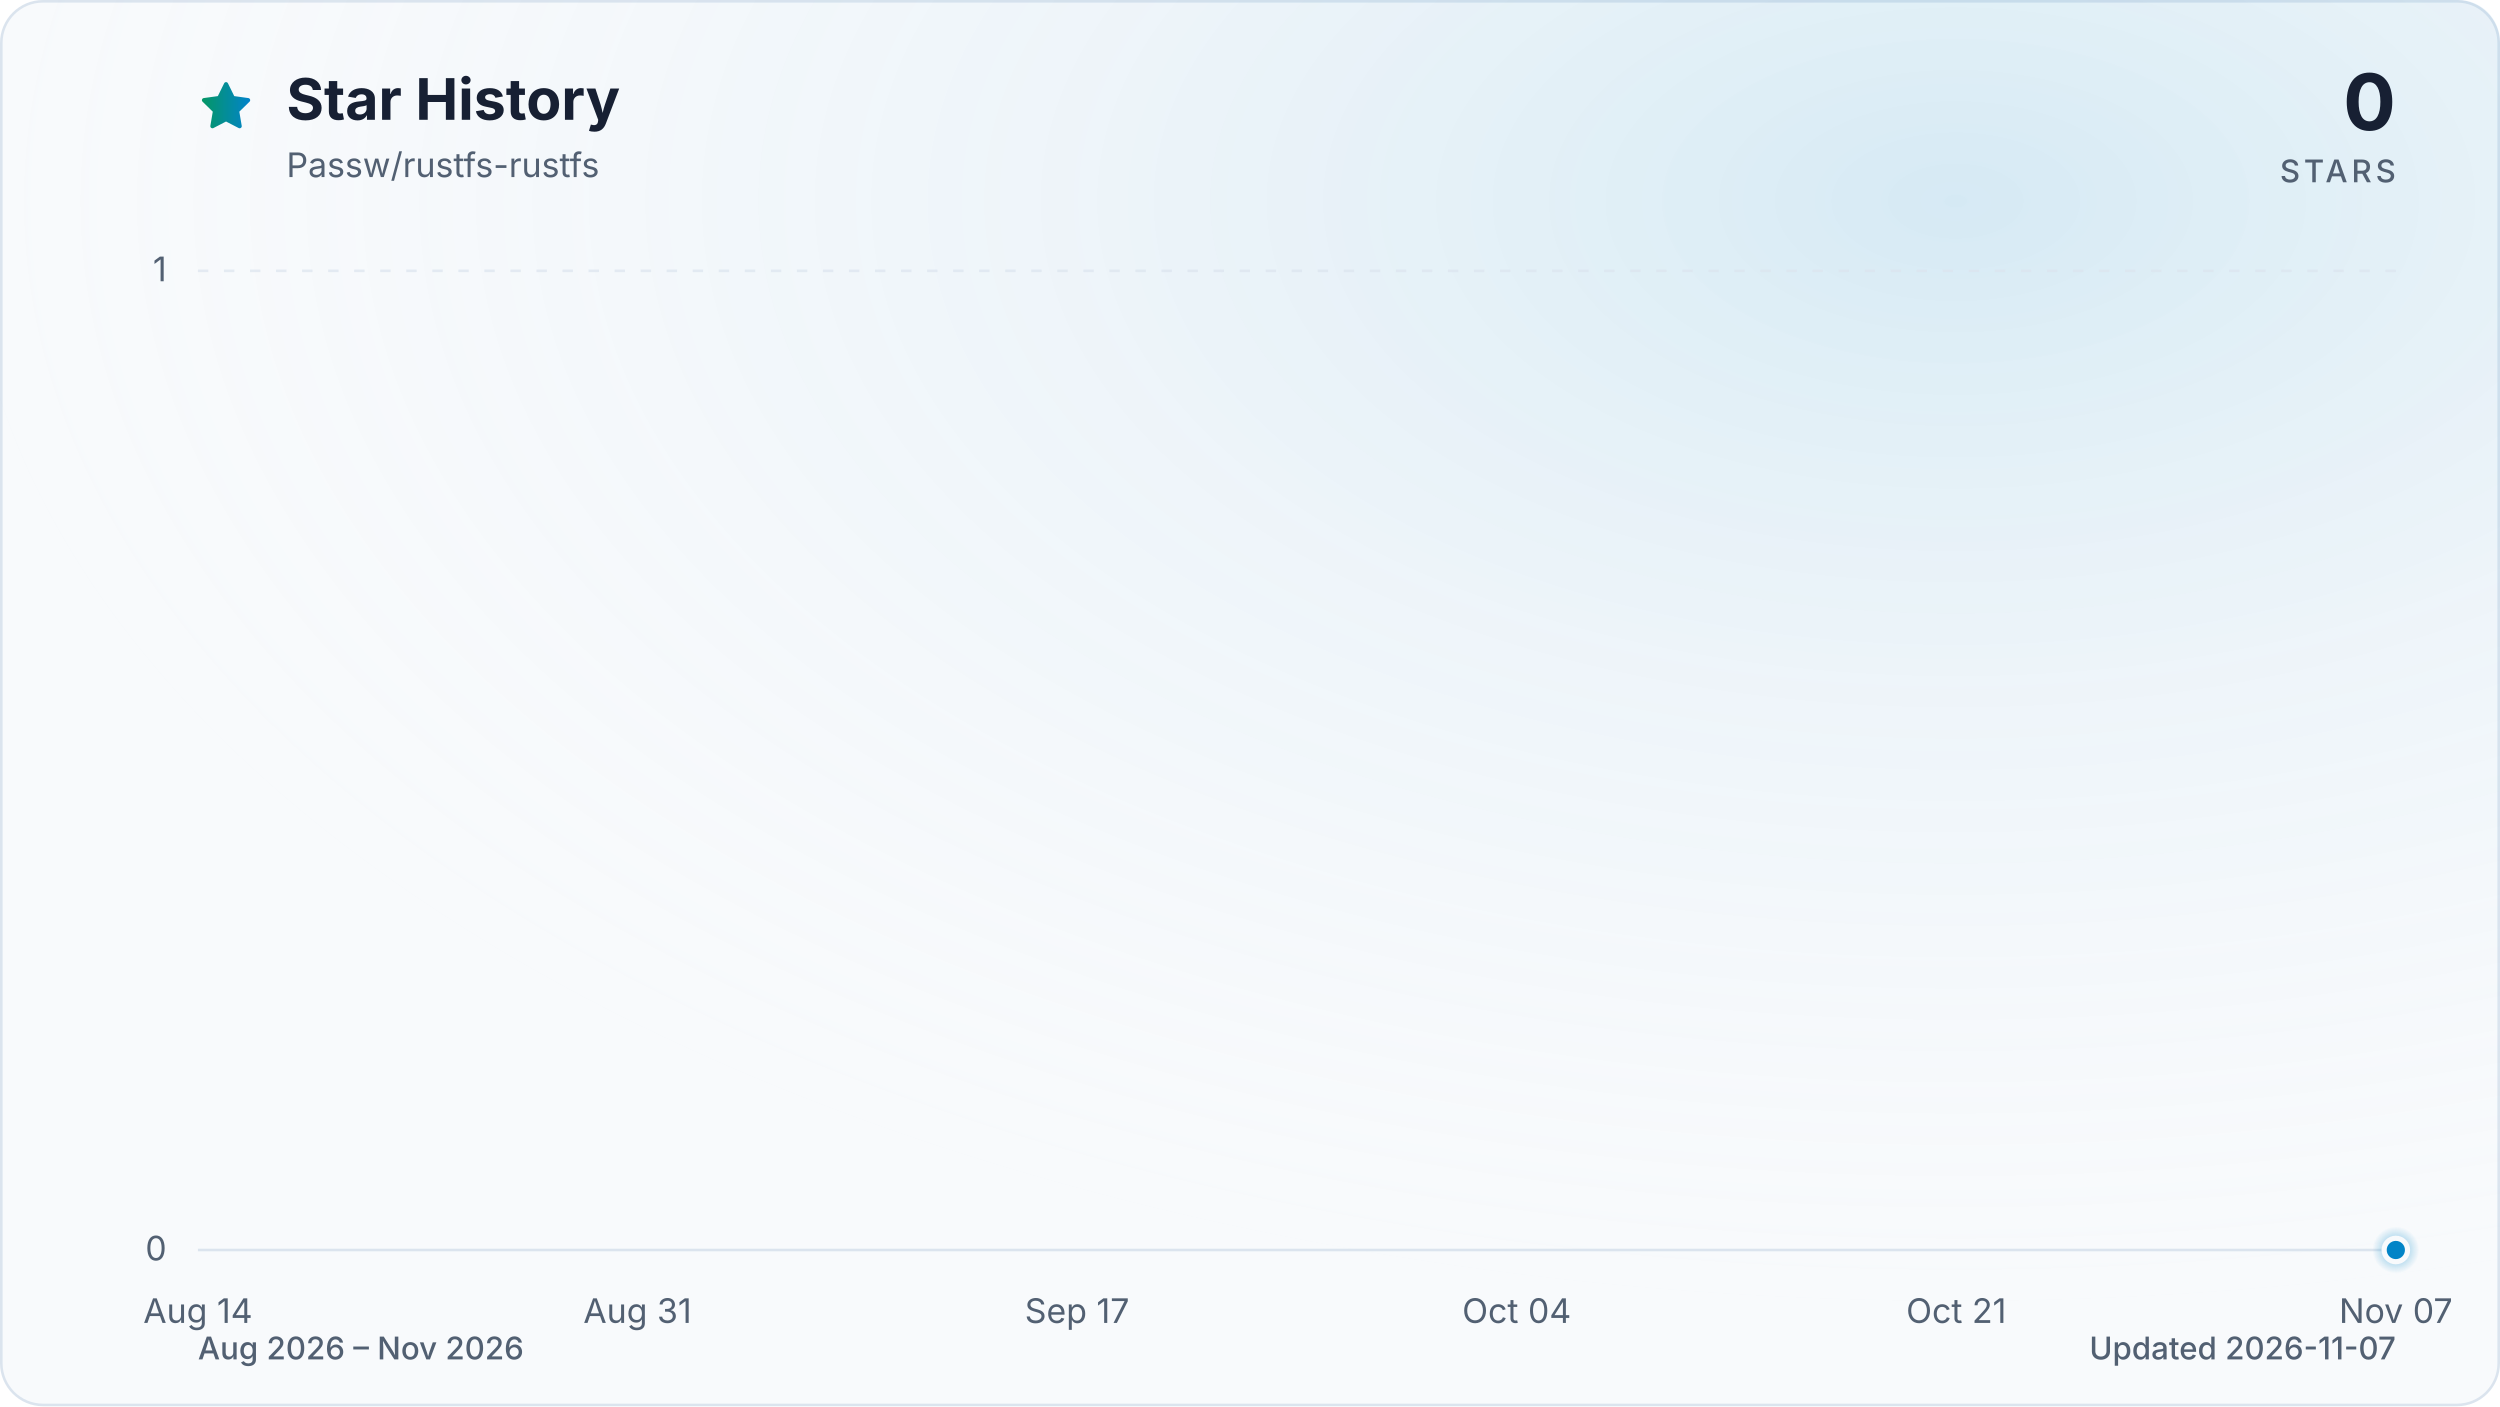
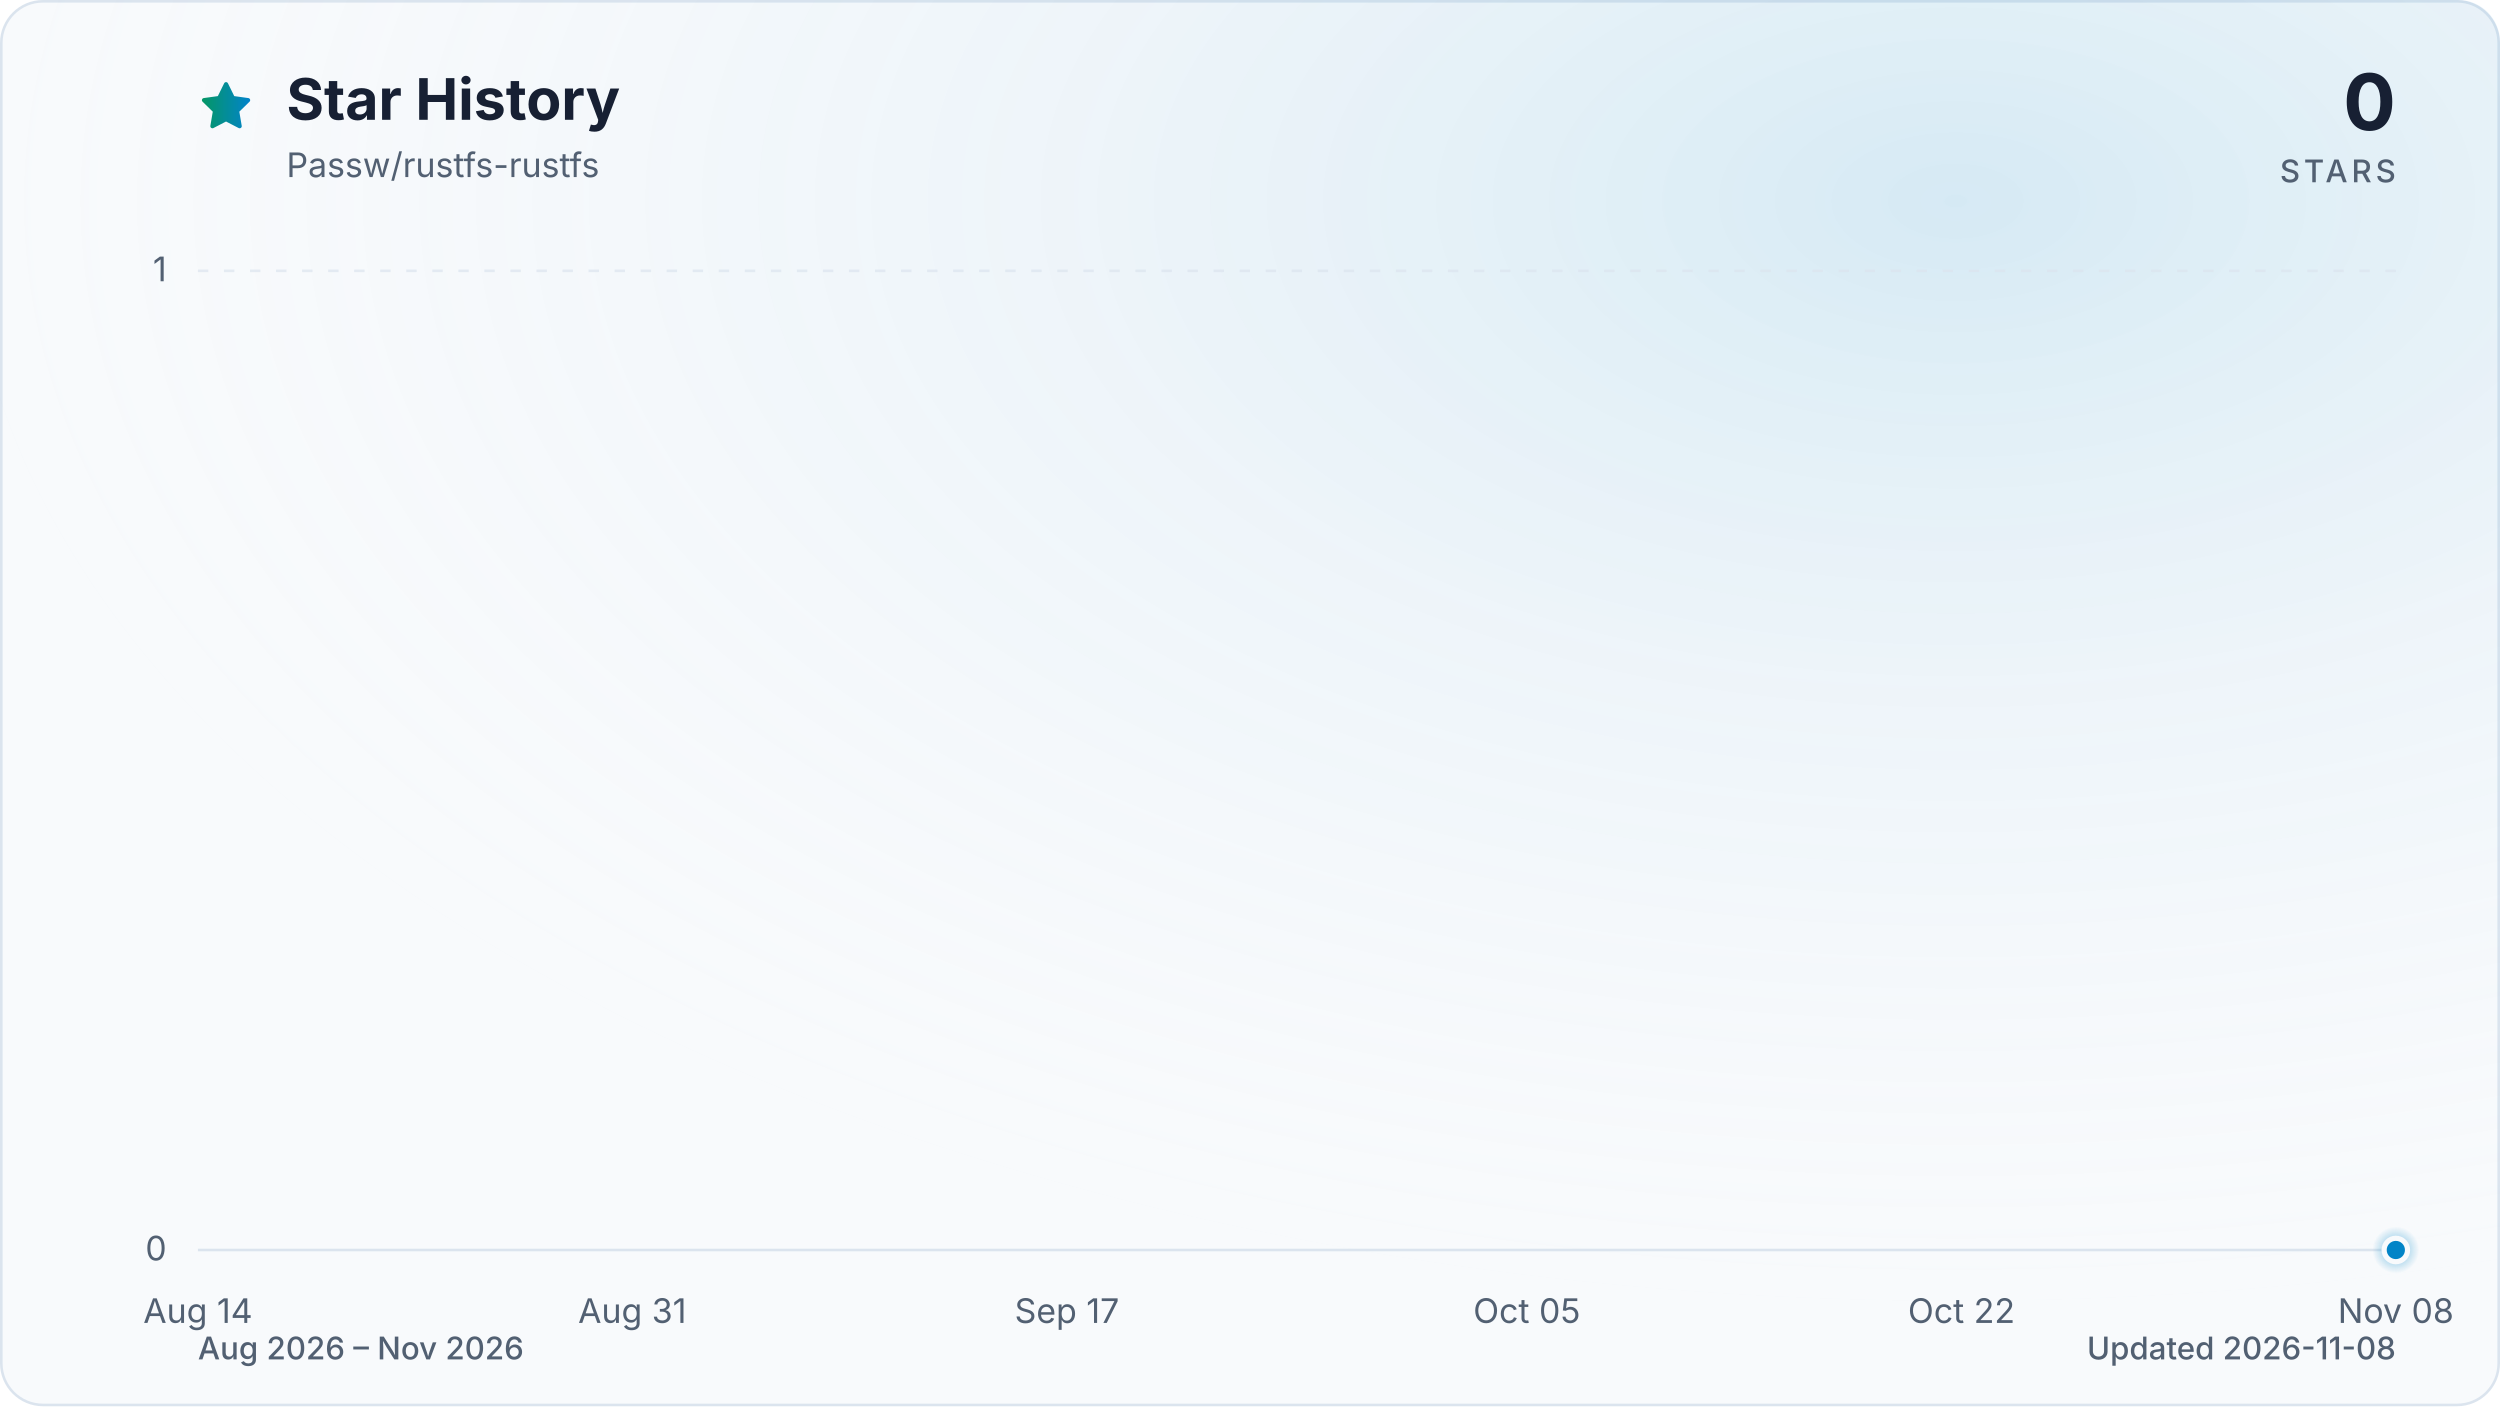
<svg xmlns="http://www.w3.org/2000/svg" viewBox="0 0 960 540" role="img" aria-labelledby="title description" data-style="gradient" data-variant="glow" data-animated="true">
  <defs>
    <linearGradient id="trend" x1="0" y1="0" x2="1" y2="0">
      <stop offset="0%" stop-color="#059669" />
      <stop offset="100%" stop-color="#0284c7" />
    </linearGradient>
    <linearGradient id="area" x1="0" y1="0" x2="0" y2="1">
      <stop offset="0%" stop-color="#059669" stop-opacity="0.30" />
      <stop offset="55%" stop-color="#0284c7" stop-opacity="0.10" />
      <stop offset="100%" stop-color="#0284c7" stop-opacity="0.01" />
    </linearGradient>
    <radialGradient id="marker-halo" cx="50%" cy="50%" r="50%">
      <stop offset="0%" stop-color="#0284c7" stop-opacity="0.55" />
      <stop offset="100%" stop-color="#0284c7" stop-opacity="0" />
    </radialGradient>
    <radialGradient id="surface-glow" cx="78%" cy="14%" r="80%">
      <stop offset="0%" stop-color="#0284c7" stop-opacity="0.14" />
      <stop offset="100%" stop-color="#f8fafc" stop-opacity="0" />
    </radialGradient>
    <filter id="trend-glow" x="-20%" y="-20%" width="140%" height="140%">
      <feGaussianBlur stdDeviation="7" />
    </filter>
  </defs>
  <style>
.trend-enter{transform-box:fill-box;transform-origin:center;animation:trend-enter 520ms cubic-bezier(0.16,1,0.3,1)}
.marker-enter{transform-box:fill-box;transform-origin:center;animation:marker-enter 320ms cubic-bezier(0.16,1,0.3,1) 200ms both}
.marker-pulse{transform-box:fill-box;transform-origin:center;animation:marker-pulse 2.6s ease-out infinite}
@keyframes trend-enter{from{opacity:.35;transform:translateY(10px)}to{opacity:1;transform:translateY(0)}}
@keyframes marker-enter{from{opacity:0;transform:scale(.4)}to{opacity:1;transform:scale(1)}}
@keyframes marker-pulse{0%{opacity:.5;transform:scale(.7)}70%,100%{opacity:0;transform:scale(2.1)}}
@media (prefers-reduced-motion:reduce){.trend-enter,.marker-enter,.marker-pulse{animation:none!important}}
@media (prefers-reduced-motion:reduce){.marker-pulse{opacity:0}}
</style>
  <rect x="0.5" y="0.5" width="959" height="539" fill="#f8fafc" stroke="#dbe4ee" stroke-width="1" rx="16" />
  <rect width="960" height="540" fill="url(#surface-glow)" rx="16" />
  <path d="M12 2.6l2.9 5.9 6.5.9-4.7 4.6 1.1 6.5-5.8-3-5.8 3 1.1-6.5-4.7-4.6 6.5-.9L12 2.6Z" transform="translate(76 30) scale(.9)" fill="url(#trend)" stroke="url(#trend)" stroke-width="1.8" stroke-linejoin="round" aria-hidden="true" />
  <text x="110" y="46" fill="#172033" font-family="ui-sans-serif, system-ui, -apple-system, BlinkMacSystemFont, 'Segoe UI', sans-serif" font-size="22" font-weight="700">Star History</text>
  <text x="110" y="68" fill="#526072" font-family="ui-sans-serif, system-ui, -apple-system, BlinkMacSystemFont, 'Segoe UI', sans-serif" font-size="13">Passw/rustfs-rustfs</text>
  <text x="920" y="50" fill="#172033" font-family="ui-sans-serif, system-ui, -apple-system, BlinkMacSystemFont, 'Segoe UI', sans-serif" font-size="30" font-weight="700" text-anchor="end">0</text>
  <text x="920" y="70" fill="#526072" font-family="ui-sans-serif, system-ui, -apple-system, BlinkMacSystemFont, 'Segoe UI', sans-serif" font-size="12" font-weight="500" letter-spacing="1.5" text-anchor="end">STARS</text>
  <line x1="76" y1="480.0" x2="920" y2="480.0" stroke="#dbe4ee" stroke-width="1" stroke-dasharray="0" opacity="1" />
  <text x="64" y="484.0" fill="#526072" font-family="ui-sans-serif, system-ui, -apple-system, BlinkMacSystemFont, 'Segoe UI', sans-serif" font-size="13" text-anchor="end">0</text>
  <line x1="76" y1="104.0" x2="920" y2="104.0" stroke="#dbe4ee" stroke-width="1" stroke-dasharray="4 6" opacity="0.7" />
  <text x="64" y="108.0" fill="#526072" font-family="ui-sans-serif, system-ui, -apple-system, BlinkMacSystemFont, 'Segoe UI', sans-serif" font-size="13" text-anchor="end">1</text>
  <text x="76.0" y="508" fill="#526072" font-family="ui-sans-serif, system-ui, -apple-system, BlinkMacSystemFont, 'Segoe UI', sans-serif" font-size="13" text-anchor="middle">Aug 14</text>
-   <text x="244.8" y="508" fill="#526072" font-family="ui-sans-serif, system-ui, -apple-system, BlinkMacSystemFont, 'Segoe UI', sans-serif" font-size="13" text-anchor="middle">Aug 31</text>
-   <text x="413.6" y="508" fill="#526072" font-family="ui-sans-serif, system-ui, -apple-system, BlinkMacSystemFont, 'Segoe UI', sans-serif" font-size="13" text-anchor="middle">Sep 17</text>
-   <text x="582.4" y="508" fill="#526072" font-family="ui-sans-serif, system-ui, -apple-system, BlinkMacSystemFont, 'Segoe UI', sans-serif" font-size="13" text-anchor="middle">Oct 04</text>
-   <text x="751.2" y="508" fill="#526072" font-family="ui-sans-serif, system-ui, -apple-system, BlinkMacSystemFont, 'Segoe UI', sans-serif" font-size="13" text-anchor="middle">Oct 21</text>
-   <text x="920.0" y="508" fill="#526072" font-family="ui-sans-serif, system-ui, -apple-system, BlinkMacSystemFont, 'Segoe UI', sans-serif" font-size="13" text-anchor="middle">Nov 07</text>
+   <text x="242.8" y="508" fill="#526072" font-family="ui-sans-serif, system-ui, -apple-system, BlinkMacSystemFont, 'Segoe UI', sans-serif" font-size="13" text-anchor="middle">Aug 31</text>
+   <text x="409.7" y="508" fill="#526072" font-family="ui-sans-serif, system-ui, -apple-system, BlinkMacSystemFont, 'Segoe UI', sans-serif" font-size="13" text-anchor="middle">Sep 17</text>
+   <text x="586.3" y="508" fill="#526072" font-family="ui-sans-serif, system-ui, -apple-system, BlinkMacSystemFont, 'Segoe UI', sans-serif" font-size="13" text-anchor="middle">Oct 05</text>
+   <text x="753.2" y="508" fill="#526072" font-family="ui-sans-serif, system-ui, -apple-system, BlinkMacSystemFont, 'Segoe UI', sans-serif" font-size="13" text-anchor="middle">Oct 22</text>
+   <text x="920.0" y="508" fill="#526072" font-family="ui-sans-serif, system-ui, -apple-system, BlinkMacSystemFont, 'Segoe UI', sans-serif" font-size="13" text-anchor="middle">Nov 08</text>
  <g class="trend-enter">
-     <path d="M 76.0 480.0 C 79.3 480.0, 82.6 480.0, 85.9 480.0 C 89.2 480.0, 92.5 480.0, 95.9 480.0 C 99.2 480.0, 102.5 480.0, 105.8 480.0 C 109.1 480.0, 112.4 480.0, 115.7 480.0 C 119.0 480.0, 122.3 480.0, 125.6 480.0 C 129.0 480.0, 132.3 480.0, 135.6 480.0 C 138.9 480.0, 142.2 480.0, 145.5 480.0 C 148.8 480.0, 152.1 480.0, 155.4 480.0 C 158.7 480.0, 162.1 480.0, 165.4 480.0 C 168.7 480.0, 172.0 480.0, 175.3 480.0 C 178.6 480.0, 181.9 480.0, 185.2 480.0 C 188.5 480.0, 191.8 480.0, 195.2 480.0 C 198.5 480.0, 201.8 480.0, 205.1 480.0 C 208.4 480.0, 211.7 480.0, 215.0 480.0 C 218.3 480.0, 221.6 480.0, 224.9 480.0 C 228.3 480.0, 231.6 480.0, 234.9 480.0 C 238.2 480.0, 241.5 480.0, 244.8 480.0 C 248.1 480.0, 251.4 480.0, 254.7 480.0 C 258.0 480.0, 261.3 480.0, 264.7 480.0 C 268.0 480.0, 271.3 480.0, 274.6 480.0 C 277.9 480.0, 281.2 480.0, 284.5 480.0 C 287.8 480.0, 291.1 480.0, 294.4 480.0 C 297.8 480.0, 301.1 480.0, 304.4 480.0 C 307.7 480.0, 311.0 480.0, 314.3 480.0 C 317.6 480.0, 320.9 480.0, 324.2 480.0 C 327.5 480.0, 330.9 480.0, 334.2 480.0 C 337.5 480.0, 340.8 480.0, 344.1 480.0 C 347.4 480.0, 350.7 480.0, 354.0 480.0 C 357.3 480.0, 360.6 480.0, 364.0 480.0 C 367.3 480.0, 370.6 480.0, 373.9 480.0 C 377.2 480.0, 380.5 480.0, 383.8 480.0 C 387.1 480.0, 390.4 480.0, 393.7 480.0 C 397.1 480.0, 400.4 480.0, 403.7 480.0 C 407.0 480.0, 410.3 480.0, 413.6 480.0 C 416.9 480.0, 420.2 480.0, 423.5 480.0 C 426.8 480.0, 430.1 480.0, 433.5 480.0 C 436.8 480.0, 440.1 480.0, 443.4 480.0 C 446.7 480.0, 450.0 480.0, 453.3 480.0 C 456.6 480.0, 459.9 480.0, 463.2 480.0 C 466.6 480.0, 469.9 480.0, 473.2 480.0 C 476.5 480.0, 479.8 480.0, 483.1 480.0 C 486.4 480.0, 489.7 480.0, 493.0 480.0 C 496.3 480.0, 499.7 480.0, 503.0 480.0 C 506.3 480.0, 509.6 480.0, 512.9 480.0 C 516.2 480.0, 519.5 480.0, 522.8 480.0 C 526.1 480.0, 529.4 480.0, 532.8 480.0 C 536.1 480.0, 539.4 480.0, 542.7 480.0 C 546.0 480.0, 549.3 480.0, 552.6 480.0 C 555.9 480.0, 559.2 480.0, 562.5 480.0 C 565.9 480.0, 569.2 480.0, 572.5 480.0 C 575.8 480.0, 579.1 480.0, 582.4 480.0 C 585.7 480.0, 589.0 480.0, 592.3 480.0 C 595.6 480.0, 598.9 480.0, 602.3 480.0 C 605.6 480.0, 608.9 480.0, 612.2 480.0 C 615.5 480.0, 618.8 480.0, 622.1 480.0 C 625.4 480.0, 628.7 480.0, 632.0 480.0 C 635.4 480.0, 638.7 480.0, 642.0 480.0 C 645.3 480.0, 648.6 480.0, 651.9 480.0 C 655.2 480.0, 658.5 480.0, 661.8 480.0 C 665.1 480.0, 668.5 480.0, 671.8 480.0 C 675.1 480.0, 678.4 480.0, 681.7 480.0 C 685.0 480.0, 688.3 480.0, 691.6 480.0 C 694.9 480.0, 698.2 480.0, 701.6 480.0 C 704.9 480.0, 708.2 480.0, 711.5 480.0 C 714.8 480.0, 718.1 480.0, 721.4 480.0 C 724.7 480.0, 728.0 480.0, 731.3 480.0 C 734.7 480.0, 738.0 480.0, 741.3 480.0 C 744.6 480.0, 747.9 480.0, 751.2 480.0 C 754.5 480.0, 757.8 480.0, 761.1 480.0 C 764.4 480.0, 767.7 480.0, 771.1 480.0 C 774.4 480.0, 777.7 480.0, 781.0 480.0 C 784.3 480.0, 787.6 480.0, 790.9 480.0 C 794.2 480.0, 797.5 480.0, 800.8 480.0 C 804.2 480.0, 807.5 480.0, 810.8 480.0 C 814.1 480.0, 817.4 480.0, 820.7 480.0 C 824.0 480.0, 827.3 480.0, 830.6 480.0 C 833.9 480.0, 837.3 480.0, 840.6 480.0 C 843.9 480.0, 847.2 480.0, 850.5 480.0 C 853.8 480.0, 857.1 480.0, 860.4 480.0 C 863.7 480.0, 867.0 480.0, 870.4 480.0 C 873.7 480.0, 877.0 480.0, 880.3 480.0 C 883.6 480.0, 886.9 480.0, 890.2 480.0 C 893.5 480.0, 896.8 480.0, 900.1 480.0 C 903.5 480.0, 906.8 480.0, 910.1 480.0 C 913.4 480.0, 916.7 480.0, 920.0 480.0 L 920.0 480.0 L 76.0 480.0 Z" fill="url(#area)" />
-     <path d="M 76.0 480.0 C 79.3 480.0, 82.6 480.0, 85.9 480.0 C 89.2 480.0, 92.5 480.0, 95.9 480.0 C 99.2 480.0, 102.5 480.0, 105.8 480.0 C 109.1 480.0, 112.4 480.0, 115.7 480.0 C 119.0 480.0, 122.3 480.0, 125.6 480.0 C 129.0 480.0, 132.3 480.0, 135.6 480.0 C 138.9 480.0, 142.2 480.0, 145.5 480.0 C 148.8 480.0, 152.1 480.0, 155.4 480.0 C 158.7 480.0, 162.1 480.0, 165.4 480.0 C 168.7 480.0, 172.0 480.0, 175.3 480.0 C 178.6 480.0, 181.9 480.0, 185.2 480.0 C 188.5 480.0, 191.8 480.0, 195.2 480.0 C 198.5 480.0, 201.8 480.0, 205.1 480.0 C 208.4 480.0, 211.7 480.0, 215.0 480.0 C 218.3 480.0, 221.6 480.0, 224.9 480.0 C 228.3 480.0, 231.6 480.0, 234.9 480.0 C 238.2 480.0, 241.5 480.0, 244.8 480.0 C 248.1 480.0, 251.4 480.0, 254.7 480.0 C 258.0 480.0, 261.3 480.0, 264.7 480.0 C 268.0 480.0, 271.3 480.0, 274.6 480.0 C 277.9 480.0, 281.2 480.0, 284.5 480.0 C 287.8 480.0, 291.1 480.0, 294.4 480.0 C 297.8 480.0, 301.1 480.0, 304.4 480.0 C 307.7 480.0, 311.0 480.0, 314.3 480.0 C 317.6 480.0, 320.9 480.0, 324.2 480.0 C 327.5 480.0, 330.9 480.0, 334.2 480.0 C 337.5 480.0, 340.8 480.0, 344.1 480.0 C 347.4 480.0, 350.7 480.0, 354.0 480.0 C 357.3 480.0, 360.6 480.0, 364.0 480.0 C 367.3 480.0, 370.6 480.0, 373.9 480.0 C 377.2 480.0, 380.5 480.0, 383.8 480.0 C 387.1 480.0, 390.4 480.0, 393.7 480.0 C 397.1 480.0, 400.4 480.0, 403.7 480.0 C 407.0 480.0, 410.3 480.0, 413.6 480.0 C 416.9 480.0, 420.2 480.0, 423.5 480.0 C 426.8 480.0, 430.1 480.0, 433.5 480.0 C 436.8 480.0, 440.1 480.0, 443.4 480.0 C 446.7 480.0, 450.0 480.0, 453.3 480.0 C 456.6 480.0, 459.9 480.0, 463.2 480.0 C 466.6 480.0, 469.9 480.0, 473.2 480.0 C 476.5 480.0, 479.8 480.0, 483.1 480.0 C 486.4 480.0, 489.7 480.0, 493.0 480.0 C 496.3 480.0, 499.7 480.0, 503.0 480.0 C 506.3 480.0, 509.6 480.0, 512.9 480.0 C 516.2 480.0, 519.5 480.0, 522.8 480.0 C 526.1 480.0, 529.4 480.0, 532.8 480.0 C 536.1 480.0, 539.4 480.0, 542.7 480.0 C 546.0 480.0, 549.3 480.0, 552.6 480.0 C 555.9 480.0, 559.2 480.0, 562.5 480.0 C 565.9 480.0, 569.2 480.0, 572.5 480.0 C 575.8 480.0, 579.1 480.0, 582.4 480.0 C 585.7 480.0, 589.0 480.0, 592.3 480.0 C 595.6 480.0, 598.9 480.0, 602.3 480.0 C 605.6 480.0, 608.9 480.0, 612.2 480.0 C 615.5 480.0, 618.8 480.0, 622.1 480.0 C 625.4 480.0, 628.7 480.0, 632.0 480.0 C 635.4 480.0, 638.7 480.0, 642.0 480.0 C 645.3 480.0, 648.6 480.0, 651.9 480.0 C 655.2 480.0, 658.5 480.0, 661.8 480.0 C 665.1 480.0, 668.5 480.0, 671.8 480.0 C 675.1 480.0, 678.4 480.0, 681.7 480.0 C 685.0 480.0, 688.3 480.0, 691.6 480.0 C 694.9 480.0, 698.2 480.0, 701.6 480.0 C 704.9 480.0, 708.2 480.0, 711.5 480.0 C 714.8 480.0, 718.1 480.0, 721.4 480.0 C 724.7 480.0, 728.0 480.0, 731.3 480.0 C 734.7 480.0, 738.0 480.0, 741.3 480.0 C 744.6 480.0, 747.9 480.0, 751.2 480.0 C 754.5 480.0, 757.8 480.0, 761.1 480.0 C 764.4 480.0, 767.7 480.0, 771.1 480.0 C 774.4 480.0, 777.7 480.0, 781.0 480.0 C 784.3 480.0, 787.6 480.0, 790.9 480.0 C 794.2 480.0, 797.5 480.0, 800.8 480.0 C 804.2 480.0, 807.5 480.0, 810.8 480.0 C 814.1 480.0, 817.4 480.0, 820.7 480.0 C 824.0 480.0, 827.3 480.0, 830.6 480.0 C 833.9 480.0, 837.3 480.0, 840.6 480.0 C 843.9 480.0, 847.2 480.0, 850.5 480.0 C 853.8 480.0, 857.1 480.0, 860.4 480.0 C 863.7 480.0, 867.0 480.0, 870.4 480.0 C 873.7 480.0, 877.0 480.0, 880.3 480.0 C 883.6 480.0, 886.9 480.0, 890.2 480.0 C 893.5 480.0, 896.8 480.0, 900.1 480.0 C 903.5 480.0, 906.8 480.0, 910.1 480.0 C 913.4 480.0, 916.7 480.0, 920.0 480.0" fill="none" stroke="url(#trend)" stroke-width="12" stroke-linecap="round" stroke-linejoin="round" opacity="0.16" filter="url(#trend-glow)" />
-     <path d="M 76.0 480.0 C 79.3 480.0, 82.6 480.0, 85.9 480.0 C 89.2 480.0, 92.5 480.0, 95.9 480.0 C 99.2 480.0, 102.5 480.0, 105.8 480.0 C 109.1 480.0, 112.4 480.0, 115.7 480.0 C 119.0 480.0, 122.3 480.0, 125.6 480.0 C 129.0 480.0, 132.3 480.0, 135.6 480.0 C 138.9 480.0, 142.2 480.0, 145.5 480.0 C 148.8 480.0, 152.1 480.0, 155.4 480.0 C 158.7 480.0, 162.1 480.0, 165.4 480.0 C 168.7 480.0, 172.0 480.0, 175.3 480.0 C 178.6 480.0, 181.9 480.0, 185.2 480.0 C 188.5 480.0, 191.8 480.0, 195.2 480.0 C 198.5 480.0, 201.8 480.0, 205.1 480.0 C 208.4 480.0, 211.7 480.0, 215.0 480.0 C 218.3 480.0, 221.6 480.0, 224.9 480.0 C 228.3 480.0, 231.6 480.0, 234.9 480.0 C 238.2 480.0, 241.5 480.0, 244.8 480.0 C 248.1 480.0, 251.4 480.0, 254.7 480.0 C 258.0 480.0, 261.3 480.0, 264.7 480.0 C 268.0 480.0, 271.3 480.0, 274.6 480.0 C 277.9 480.0, 281.2 480.0, 284.5 480.0 C 287.8 480.0, 291.1 480.0, 294.4 480.0 C 297.8 480.0, 301.1 480.0, 304.4 480.0 C 307.7 480.0, 311.0 480.0, 314.3 480.0 C 317.6 480.0, 320.9 480.0, 324.2 480.0 C 327.5 480.0, 330.9 480.0, 334.2 480.0 C 337.5 480.0, 340.8 480.0, 344.1 480.0 C 347.4 480.0, 350.7 480.0, 354.0 480.0 C 357.3 480.0, 360.6 480.0, 364.0 480.0 C 367.3 480.0, 370.6 480.0, 373.9 480.0 C 377.2 480.0, 380.5 480.0, 383.8 480.0 C 387.1 480.0, 390.4 480.0, 393.7 480.0 C 397.1 480.0, 400.4 480.0, 403.7 480.0 C 407.0 480.0, 410.3 480.0, 413.6 480.0 C 416.9 480.0, 420.2 480.0, 423.5 480.0 C 426.8 480.0, 430.1 480.0, 433.5 480.0 C 436.8 480.0, 440.1 480.0, 443.4 480.0 C 446.7 480.0, 450.0 480.0, 453.3 480.0 C 456.6 480.0, 459.9 480.0, 463.2 480.0 C 466.6 480.0, 469.9 480.0, 473.2 480.0 C 476.5 480.0, 479.8 480.0, 483.1 480.0 C 486.4 480.0, 489.7 480.0, 493.0 480.0 C 496.3 480.0, 499.7 480.0, 503.0 480.0 C 506.3 480.0, 509.6 480.0, 512.9 480.0 C 516.2 480.0, 519.5 480.0, 522.8 480.0 C 526.1 480.0, 529.4 480.0, 532.8 480.0 C 536.1 480.0, 539.4 480.0, 542.7 480.0 C 546.0 480.0, 549.3 480.0, 552.6 480.0 C 555.9 480.0, 559.2 480.0, 562.5 480.0 C 565.9 480.0, 569.2 480.0, 572.5 480.0 C 575.8 480.0, 579.1 480.0, 582.4 480.0 C 585.7 480.0, 589.0 480.0, 592.3 480.0 C 595.6 480.0, 598.9 480.0, 602.3 480.0 C 605.6 480.0, 608.9 480.0, 612.2 480.0 C 615.5 480.0, 618.8 480.0, 622.1 480.0 C 625.4 480.0, 628.7 480.0, 632.0 480.0 C 635.4 480.0, 638.7 480.0, 642.0 480.0 C 645.3 480.0, 648.6 480.0, 651.9 480.0 C 655.2 480.0, 658.5 480.0, 661.8 480.0 C 665.1 480.0, 668.5 480.0, 671.8 480.0 C 675.1 480.0, 678.4 480.0, 681.7 480.0 C 685.0 480.0, 688.3 480.0, 691.6 480.0 C 694.9 480.0, 698.2 480.0, 701.6 480.0 C 704.9 480.0, 708.2 480.0, 711.5 480.0 C 714.8 480.0, 718.1 480.0, 721.4 480.0 C 724.7 480.0, 728.0 480.0, 731.3 480.0 C 734.7 480.0, 738.0 480.0, 741.3 480.0 C 744.6 480.0, 747.9 480.0, 751.2 480.0 C 754.5 480.0, 757.8 480.0, 761.1 480.0 C 764.4 480.0, 767.7 480.0, 771.1 480.0 C 774.4 480.0, 777.7 480.0, 781.0 480.0 C 784.3 480.0, 787.6 480.0, 790.9 480.0 C 794.2 480.0, 797.5 480.0, 800.8 480.0 C 804.2 480.0, 807.5 480.0, 810.8 480.0 C 814.1 480.0, 817.4 480.0, 820.7 480.0 C 824.0 480.0, 827.3 480.0, 830.6 480.0 C 833.9 480.0, 837.3 480.0, 840.6 480.0 C 843.9 480.0, 847.2 480.0, 850.5 480.0 C 853.8 480.0, 857.1 480.0, 860.4 480.0 C 863.7 480.0, 867.0 480.0, 870.4 480.0 C 873.7 480.0, 877.0 480.0, 880.3 480.0 C 883.6 480.0, 886.9 480.0, 890.2 480.0 C 893.5 480.0, 896.8 480.0, 900.1 480.0 C 903.5 480.0, 906.8 480.0, 910.1 480.0 C 913.4 480.0, 916.7 480.0, 920.0 480.0" fill="none" stroke="url(#trend)" stroke-width="3" stroke-linecap="round" stroke-linejoin="round" />
+     <path d="M 76.0 480.0 C 79.3 480.0, 82.5 480.0, 85.8 480.0 C 89.1 480.0, 92.4 480.0, 95.6 480.0 C 98.9 480.0, 102.2 480.0, 105.4 480.0 C 108.7 480.0, 112.0 480.0, 115.3 480.0 C 118.5 480.0, 121.8 480.0, 125.1 480.0 C 128.3 480.0, 131.6 480.0, 134.9 480.0 C 138.2 480.0, 141.4 480.0, 144.7 480.0 C 148.0 480.0, 151.2 480.0, 154.5 480.0 C 157.8 480.0, 161.1 480.0, 164.3 480.0 C 167.6 480.0, 170.9 480.0, 174.1 480.0 C 177.4 480.0, 180.7 480.0, 184.0 480.0 C 187.2 480.0, 190.5 480.0, 193.8 480.0 C 197.0 480.0, 200.3 480.0, 203.6 480.0 C 206.9 480.0, 210.1 480.0, 213.4 480.0 C 216.7 480.0, 219.9 480.0, 223.2 480.0 C 226.5 480.0, 229.8 480.0, 233.0 480.0 C 236.3 480.0, 239.6 480.0, 242.8 480.0 C 246.1 480.0, 249.4 480.0, 252.7 480.0 C 255.9 480.0, 259.2 480.0, 262.5 480.0 C 265.7 480.0, 269.0 480.0, 272.3 480.0 C 275.6 480.0, 278.8 480.0, 282.1 480.0 C 285.4 480.0, 288.6 480.0, 291.9 480.0 C 295.2 480.0, 298.4 480.0, 301.7 480.0 C 305.0 480.0, 308.3 480.0, 311.5 480.0 C 314.8 480.0, 318.1 480.0, 321.3 480.0 C 324.6 480.0, 327.9 480.0, 331.2 480.0 C 334.4 480.0, 337.7 480.0, 341.0 480.0 C 344.2 480.0, 347.5 480.0, 350.8 480.0 C 354.1 480.0, 357.3 480.0, 360.6 480.0 C 363.9 480.0, 367.1 480.0, 370.4 480.0 C 373.7 480.0, 377.0 480.0, 380.2 480.0 C 383.5 480.0, 386.8 480.0, 390.0 480.0 C 393.3 480.0, 396.6 480.0, 399.9 480.0 C 403.1 480.0, 406.4 480.0, 409.7 480.0 C 412.9 480.0, 416.2 480.0, 419.5 480.0 C 422.8 480.0, 426.0 480.0, 429.3 480.0 C 432.6 480.0, 435.8 480.0, 439.1 480.0 C 442.4 480.0, 445.7 480.0, 448.9 480.0 C 452.2 480.0, 455.5 480.0, 458.7 480.0 C 462.0 480.0, 465.3 480.0, 468.6 480.0 C 471.8 480.0, 475.1 480.0, 478.4 480.0 C 481.6 480.0, 484.9 480.0, 488.2 480.0 C 491.5 480.0, 494.7 480.0, 498.0 480.0 C 501.3 480.0, 504.5 480.0, 507.8 480.0 C 511.1 480.0, 514.4 480.0, 517.6 480.0 C 520.9 480.0, 524.2 480.0, 527.4 480.0 C 530.7 480.0, 534.0 480.0, 537.3 480.0 C 540.5 480.0, 543.8 480.0, 547.1 480.0 C 550.3 480.0, 553.6 480.0, 556.9 480.0 C 560.2 480.0, 563.4 480.0, 566.7 480.0 C 570.0 480.0, 573.2 480.0, 576.5 480.0 C 579.8 480.0, 583.1 480.0, 586.3 480.0 C 589.6 480.0, 592.9 480.0, 596.1 480.0 C 599.4 480.0, 602.7 480.0, 606.0 480.0 C 609.2 480.0, 612.5 480.0, 615.8 480.0 C 619.0 480.0, 622.3 480.0, 625.6 480.0 C 628.9 480.0, 632.1 480.0, 635.4 480.0 C 638.7 480.0, 641.9 480.0, 645.2 480.0 C 648.5 480.0, 651.8 480.0, 655.0 480.0 C 658.3 480.0, 661.6 480.0, 664.8 480.0 C 668.1 480.0, 671.4 480.0, 674.7 480.0 C 677.9 480.0, 681.2 480.0, 684.5 480.0 C 687.7 480.0, 691.0 480.0, 694.3 480.0 C 697.6 480.0, 700.8 480.0, 704.1 480.0 C 707.4 480.0, 710.6 480.0, 713.9 480.0 C 717.2 480.0, 720.4 480.0, 723.7 480.0 C 727.0 480.0, 730.3 480.0, 733.5 480.0 C 736.8 480.0, 740.1 480.0, 743.3 480.0 C 746.6 480.0, 749.9 480.0, 753.2 480.0 C 756.4 480.0, 759.7 480.0, 763.0 480.0 C 766.2 480.0, 769.5 480.0, 772.8 480.0 C 776.1 480.0, 779.3 480.0, 782.6 480.0 C 785.9 480.0, 789.1 480.0, 792.4 480.0 C 795.7 480.0, 799.0 480.0, 802.2 480.0 C 805.5 480.0, 808.8 480.0, 812.0 480.0 C 815.3 480.0, 818.6 480.0, 821.9 480.0 C 825.1 480.0, 828.4 480.0, 831.7 480.0 C 834.9 480.0, 838.2 480.0, 841.5 480.0 C 844.8 480.0, 848.0 480.0, 851.3 480.0 C 854.6 480.0, 857.8 480.0, 861.1 480.0 C 864.4 480.0, 867.7 480.0, 870.9 480.0 C 874.2 480.0, 877.5 480.0, 880.7 480.0 C 884.0 480.0, 887.3 480.0, 890.6 480.0 C 893.8 480.0, 897.1 480.0, 900.4 480.0 C 903.6 480.0, 906.9 480.0, 910.2 480.0 C 913.5 480.0, 916.7 480.0, 920.0 480.0 L 920.0 480.0 L 76.0 480.0 Z" fill="url(#area)" />
+     <path d="M 76.0 480.0 C 79.3 480.0, 82.5 480.0, 85.8 480.0 C 89.1 480.0, 92.4 480.0, 95.6 480.0 C 98.9 480.0, 102.2 480.0, 105.4 480.0 C 108.7 480.0, 112.0 480.0, 115.3 480.0 C 118.5 480.0, 121.8 480.0, 125.1 480.0 C 128.3 480.0, 131.6 480.0, 134.9 480.0 C 138.2 480.0, 141.4 480.0, 144.7 480.0 C 148.0 480.0, 151.2 480.0, 154.5 480.0 C 157.8 480.0, 161.1 480.0, 164.3 480.0 C 167.6 480.0, 170.9 480.0, 174.1 480.0 C 177.4 480.0, 180.7 480.0, 184.0 480.0 C 187.2 480.0, 190.5 480.0, 193.8 480.0 C 197.0 480.0, 200.3 480.0, 203.6 480.0 C 206.9 480.0, 210.1 480.0, 213.4 480.0 C 216.7 480.0, 219.9 480.0, 223.2 480.0 C 226.5 480.0, 229.8 480.0, 233.0 480.0 C 236.3 480.0, 239.6 480.0, 242.8 480.0 C 246.1 480.0, 249.4 480.0, 252.7 480.0 C 255.9 480.0, 259.2 480.0, 262.5 480.0 C 265.7 480.0, 269.0 480.0, 272.3 480.0 C 275.6 480.0, 278.8 480.0, 282.1 480.0 C 285.4 480.0, 288.6 480.0, 291.9 480.0 C 295.2 480.0, 298.4 480.0, 301.7 480.0 C 305.0 480.0, 308.3 480.0, 311.5 480.0 C 314.8 480.0, 318.1 480.0, 321.3 480.0 C 324.6 480.0, 327.9 480.0, 331.2 480.0 C 334.4 480.0, 337.7 480.0, 341.0 480.0 C 344.2 480.0, 347.5 480.0, 350.8 480.0 C 354.1 480.0, 357.3 480.0, 360.6 480.0 C 363.9 480.0, 367.1 480.0, 370.4 480.0 C 373.7 480.0, 377.0 480.0, 380.2 480.0 C 383.5 480.0, 386.8 480.0, 390.0 480.0 C 393.3 480.0, 396.6 480.0, 399.9 480.0 C 403.1 480.0, 406.4 480.0, 409.7 480.0 C 412.9 480.0, 416.2 480.0, 419.5 480.0 C 422.8 480.0, 426.0 480.0, 429.3 480.0 C 432.6 480.0, 435.8 480.0, 439.1 480.0 C 442.4 480.0, 445.7 480.0, 448.9 480.0 C 452.2 480.0, 455.5 480.0, 458.7 480.0 C 462.0 480.0, 465.3 480.0, 468.6 480.0 C 471.8 480.0, 475.1 480.0, 478.4 480.0 C 481.6 480.0, 484.9 480.0, 488.2 480.0 C 491.5 480.0, 494.7 480.0, 498.0 480.0 C 501.3 480.0, 504.5 480.0, 507.8 480.0 C 511.1 480.0, 514.4 480.0, 517.6 480.0 C 520.9 480.0, 524.2 480.0, 527.4 480.0 C 530.7 480.0, 534.0 480.0, 537.3 480.0 C 540.5 480.0, 543.8 480.0, 547.1 480.0 C 550.3 480.0, 553.6 480.0, 556.9 480.0 C 560.2 480.0, 563.4 480.0, 566.7 480.0 C 570.0 480.0, 573.2 480.0, 576.5 480.0 C 579.8 480.0, 583.1 480.0, 586.3 480.0 C 589.6 480.0, 592.9 480.0, 596.1 480.0 C 599.4 480.0, 602.7 480.0, 606.0 480.0 C 609.2 480.0, 612.5 480.0, 615.8 480.0 C 619.0 480.0, 622.3 480.0, 625.6 480.0 C 628.9 480.0, 632.1 480.0, 635.4 480.0 C 638.7 480.0, 641.9 480.0, 645.2 480.0 C 648.5 480.0, 651.8 480.0, 655.0 480.0 C 658.3 480.0, 661.6 480.0, 664.8 480.0 C 668.1 480.0, 671.4 480.0, 674.7 480.0 C 677.9 480.0, 681.2 480.0, 684.5 480.0 C 687.7 480.0, 691.0 480.0, 694.3 480.0 C 697.6 480.0, 700.8 480.0, 704.1 480.0 C 707.4 480.0, 710.6 480.0, 713.9 480.0 C 717.2 480.0, 720.4 480.0, 723.7 480.0 C 727.0 480.0, 730.3 480.0, 733.5 480.0 C 736.8 480.0, 740.1 480.0, 743.3 480.0 C 746.6 480.0, 749.9 480.0, 753.2 480.0 C 756.4 480.0, 759.7 480.0, 763.0 480.0 C 766.2 480.0, 769.5 480.0, 772.8 480.0 C 776.1 480.0, 779.3 480.0, 782.6 480.0 C 785.9 480.0, 789.1 480.0, 792.4 480.0 C 795.7 480.0, 799.0 480.0, 802.2 480.0 C 805.5 480.0, 808.8 480.0, 812.0 480.0 C 815.3 480.0, 818.6 480.0, 821.9 480.0 C 825.1 480.0, 828.4 480.0, 831.7 480.0 C 834.9 480.0, 838.2 480.0, 841.5 480.0 C 844.8 480.0, 848.0 480.0, 851.3 480.0 C 854.6 480.0, 857.8 480.0, 861.1 480.0 C 864.4 480.0, 867.7 480.0, 870.9 480.0 C 874.2 480.0, 877.5 480.0, 880.7 480.0 C 884.0 480.0, 887.3 480.0, 890.6 480.0 C 893.8 480.0, 897.1 480.0, 900.4 480.0 C 903.6 480.0, 906.9 480.0, 910.2 480.0 C 913.5 480.0, 916.7 480.0, 920.0 480.0" fill="none" stroke="url(#trend)" stroke-width="12" stroke-linecap="round" stroke-linejoin="round" opacity="0.16" filter="url(#trend-glow)" />
+     <path d="M 76.0 480.0 C 79.3 480.0, 82.5 480.0, 85.8 480.0 C 89.1 480.0, 92.4 480.0, 95.6 480.0 C 98.9 480.0, 102.2 480.0, 105.4 480.0 C 108.7 480.0, 112.0 480.0, 115.3 480.0 C 118.5 480.0, 121.8 480.0, 125.1 480.0 C 128.3 480.0, 131.6 480.0, 134.9 480.0 C 138.2 480.0, 141.4 480.0, 144.7 480.0 C 148.0 480.0, 151.2 480.0, 154.5 480.0 C 157.8 480.0, 161.1 480.0, 164.3 480.0 C 167.6 480.0, 170.9 480.0, 174.1 480.0 C 177.4 480.0, 180.7 480.0, 184.0 480.0 C 187.2 480.0, 190.5 480.0, 193.8 480.0 C 197.0 480.0, 200.3 480.0, 203.6 480.0 C 206.9 480.0, 210.1 480.0, 213.4 480.0 C 216.7 480.0, 219.9 480.0, 223.2 480.0 C 226.5 480.0, 229.8 480.0, 233.0 480.0 C 236.3 480.0, 239.6 480.0, 242.8 480.0 C 246.1 480.0, 249.4 480.0, 252.7 480.0 C 255.9 480.0, 259.2 480.0, 262.5 480.0 C 265.7 480.0, 269.0 480.0, 272.3 480.0 C 275.6 480.0, 278.8 480.0, 282.1 480.0 C 285.4 480.0, 288.6 480.0, 291.9 480.0 C 295.2 480.0, 298.4 480.0, 301.7 480.0 C 305.0 480.0, 308.3 480.0, 311.5 480.0 C 314.8 480.0, 318.1 480.0, 321.3 480.0 C 324.6 480.0, 327.9 480.0, 331.2 480.0 C 334.4 480.0, 337.7 480.0, 341.0 480.0 C 344.2 480.0, 347.5 480.0, 350.8 480.0 C 354.1 480.0, 357.3 480.0, 360.6 480.0 C 363.9 480.0, 367.1 480.0, 370.4 480.0 C 373.7 480.0, 377.0 480.0, 380.2 480.0 C 383.5 480.0, 386.8 480.0, 390.0 480.0 C 393.3 480.0, 396.6 480.0, 399.9 480.0 C 403.1 480.0, 406.4 480.0, 409.7 480.0 C 412.9 480.0, 416.2 480.0, 419.5 480.0 C 422.8 480.0, 426.0 480.0, 429.3 480.0 C 432.6 480.0, 435.8 480.0, 439.1 480.0 C 442.4 480.0, 445.7 480.0, 448.9 480.0 C 452.2 480.0, 455.5 480.0, 458.7 480.0 C 462.0 480.0, 465.3 480.0, 468.6 480.0 C 471.8 480.0, 475.1 480.0, 478.4 480.0 C 481.6 480.0, 484.9 480.0, 488.2 480.0 C 491.5 480.0, 494.7 480.0, 498.0 480.0 C 501.3 480.0, 504.5 480.0, 507.8 480.0 C 511.1 480.0, 514.4 480.0, 517.6 480.0 C 520.9 480.0, 524.2 480.0, 527.4 480.0 C 530.7 480.0, 534.0 480.0, 537.3 480.0 C 540.5 480.0, 543.8 480.0, 547.1 480.0 C 550.3 480.0, 553.6 480.0, 556.9 480.0 C 560.2 480.0, 563.4 480.0, 566.7 480.0 C 570.0 480.0, 573.2 480.0, 576.5 480.0 C 579.8 480.0, 583.1 480.0, 586.3 480.0 C 589.6 480.0, 592.9 480.0, 596.1 480.0 C 599.4 480.0, 602.7 480.0, 606.0 480.0 C 609.2 480.0, 612.5 480.0, 615.8 480.0 C 619.0 480.0, 622.3 480.0, 625.6 480.0 C 628.9 480.0, 632.1 480.0, 635.4 480.0 C 638.7 480.0, 641.9 480.0, 645.2 480.0 C 648.5 480.0, 651.8 480.0, 655.0 480.0 C 658.3 480.0, 661.6 480.0, 664.8 480.0 C 668.1 480.0, 671.4 480.0, 674.7 480.0 C 677.9 480.0, 681.2 480.0, 684.5 480.0 C 687.7 480.0, 691.0 480.0, 694.3 480.0 C 697.6 480.0, 700.8 480.0, 704.1 480.0 C 707.4 480.0, 710.6 480.0, 713.9 480.0 C 717.2 480.0, 720.4 480.0, 723.7 480.0 C 727.0 480.0, 730.3 480.0, 733.5 480.0 C 736.8 480.0, 740.1 480.0, 743.3 480.0 C 746.6 480.0, 749.9 480.0, 753.2 480.0 C 756.4 480.0, 759.7 480.0, 763.0 480.0 C 766.2 480.0, 769.5 480.0, 772.8 480.0 C 776.1 480.0, 779.3 480.0, 782.6 480.0 C 785.9 480.0, 789.1 480.0, 792.4 480.0 C 795.7 480.0, 799.0 480.0, 802.2 480.0 C 805.5 480.0, 808.8 480.0, 812.0 480.0 C 815.3 480.0, 818.6 480.0, 821.9 480.0 C 825.1 480.0, 828.4 480.0, 831.7 480.0 C 834.9 480.0, 838.2 480.0, 841.5 480.0 C 844.8 480.0, 848.0 480.0, 851.3 480.0 C 854.6 480.0, 857.8 480.0, 861.1 480.0 C 864.4 480.0, 867.7 480.0, 870.9 480.0 C 874.2 480.0, 877.5 480.0, 880.7 480.0 C 884.0 480.0, 887.3 480.0, 890.6 480.0 C 893.8 480.0, 897.1 480.0, 900.4 480.0 C 903.6 480.0, 906.9 480.0, 910.2 480.0 C 913.5 480.0, 916.7 480.0, 920.0 480.0" fill="none" stroke="url(#trend)" stroke-width="3" stroke-linecap="round" stroke-linejoin="round" />
  </g>
  <g class="marker-enter">
    <circle class="marker-pulse" cx="920.0" cy="480.0" r="9" fill="url(#marker-halo)" />
    <circle cx="920.0" cy="480.0" r="4.5" fill="#0284c7" stroke="#f8fafc" stroke-width="2" />
  </g>
  <text x="76" y="522" fill="#526072" font-family="ui-sans-serif, system-ui, -apple-system, BlinkMacSystemFont, 'Segoe UI', sans-serif" font-size="12" font-weight="500">Aug 2026 – Nov 2026</text>
-   <text x="920" y="522" fill="#526072" font-family="ui-sans-serif, system-ui, -apple-system, BlinkMacSystemFont, 'Segoe UI', sans-serif" font-size="12" font-weight="500" text-anchor="end">Updated 2026-11-07</text>
+   <text x="920" y="522" fill="#526072" font-family="ui-sans-serif, system-ui, -apple-system, BlinkMacSystemFont, 'Segoe UI', sans-serif" font-size="12" font-weight="500" text-anchor="end">Updated 2026-11-08</text>
</svg>
